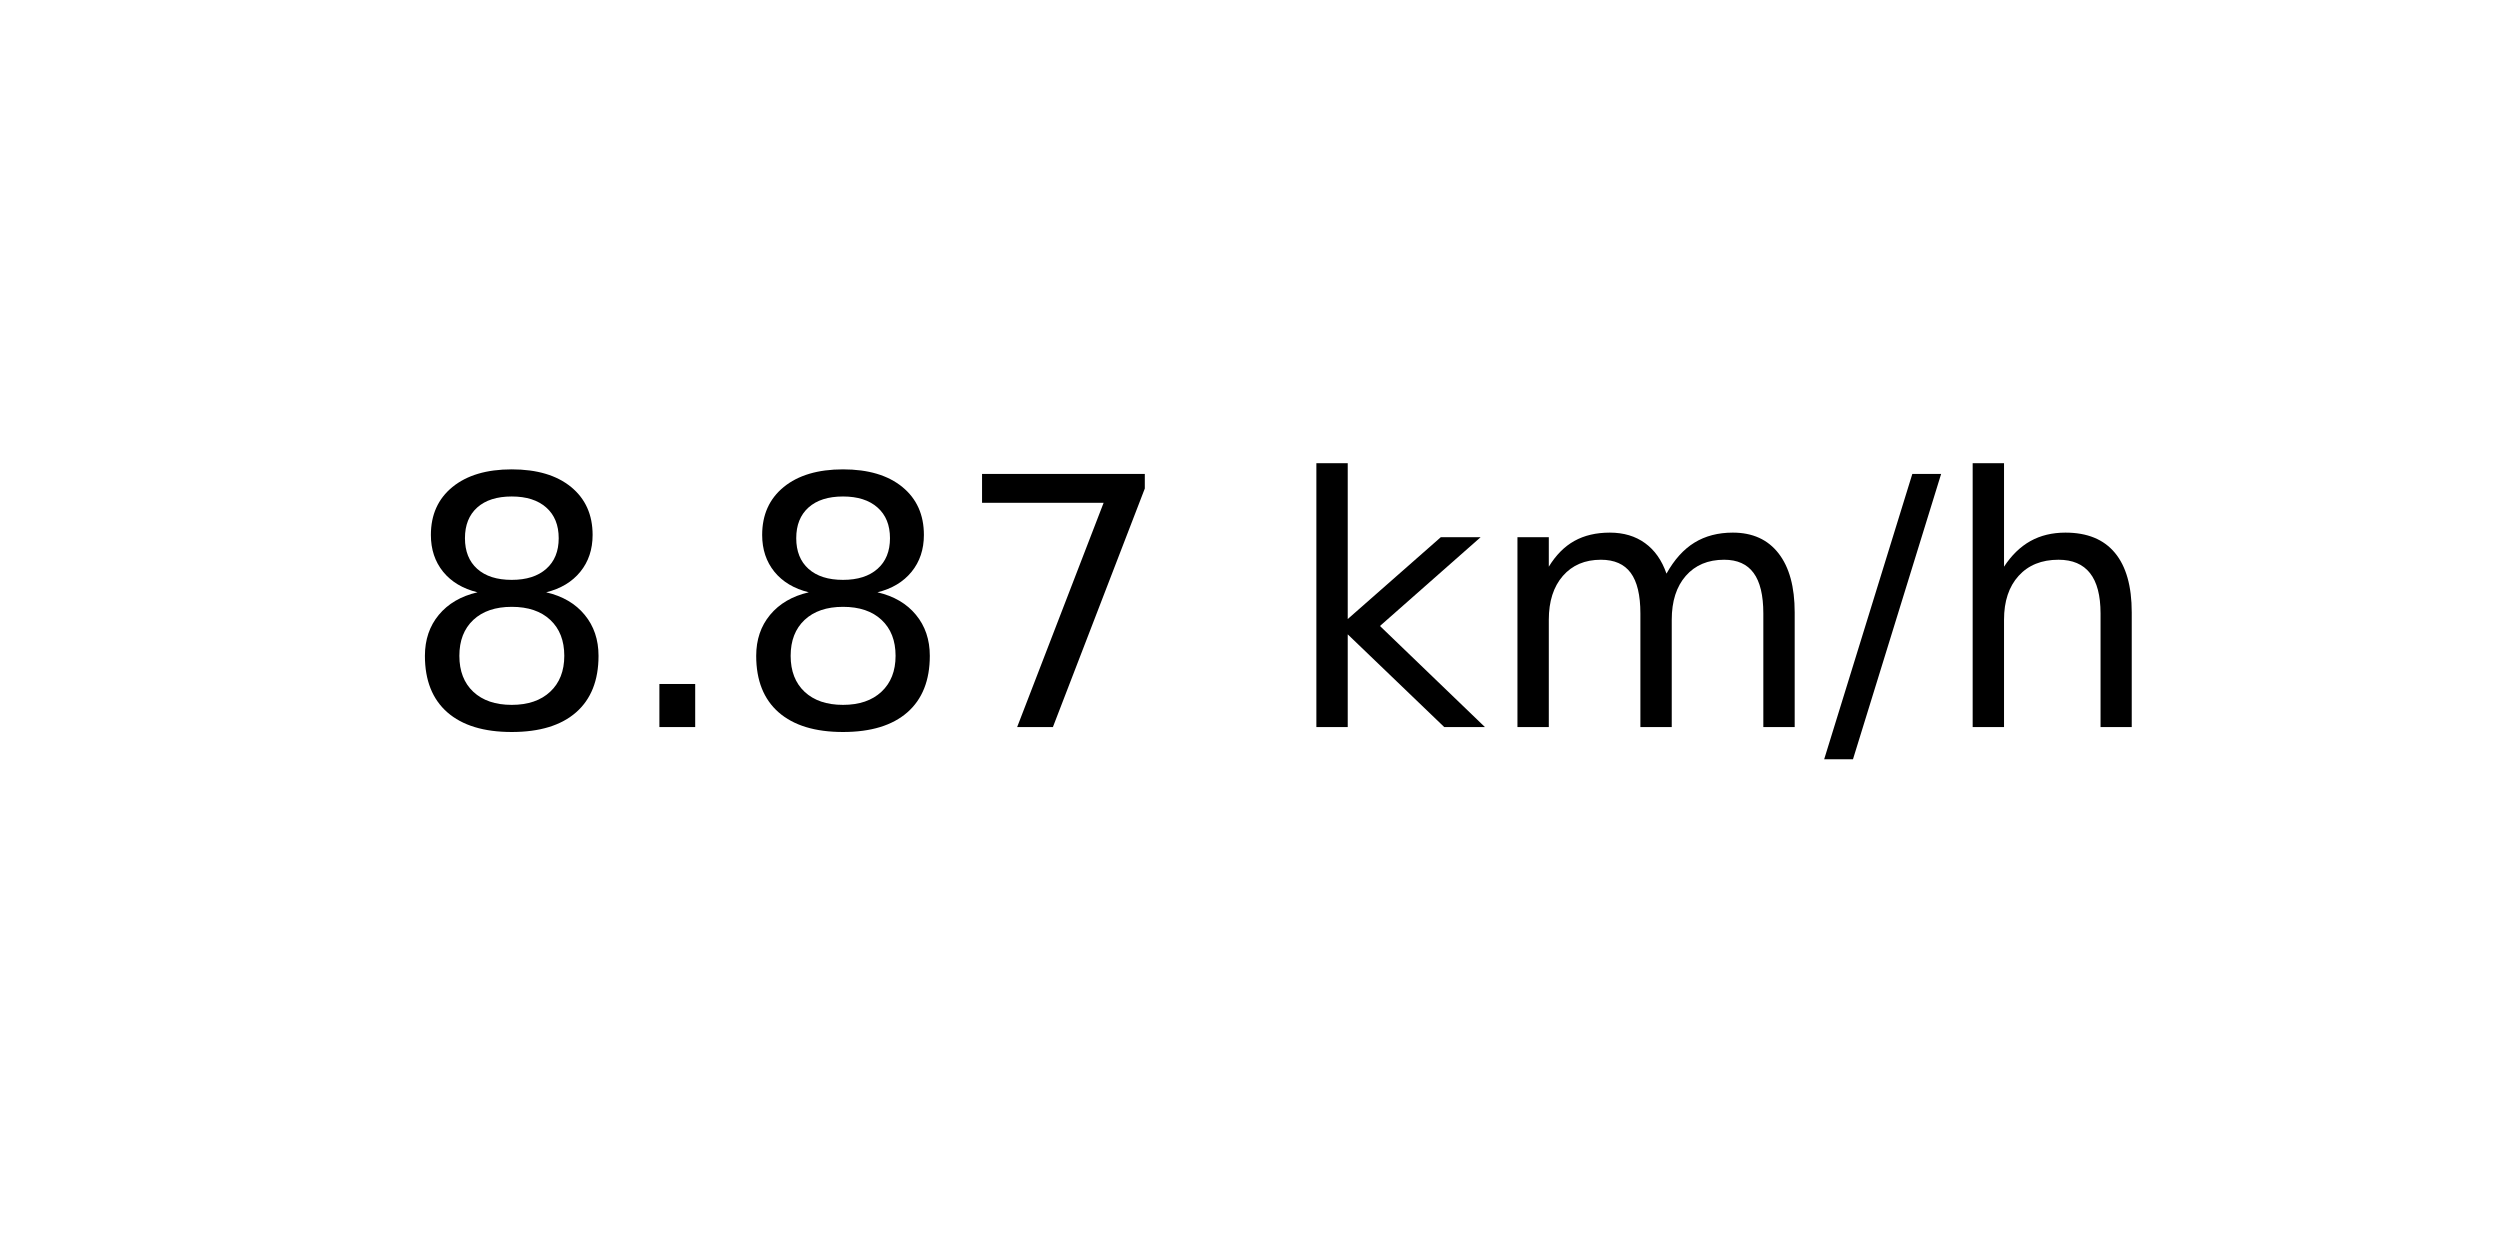
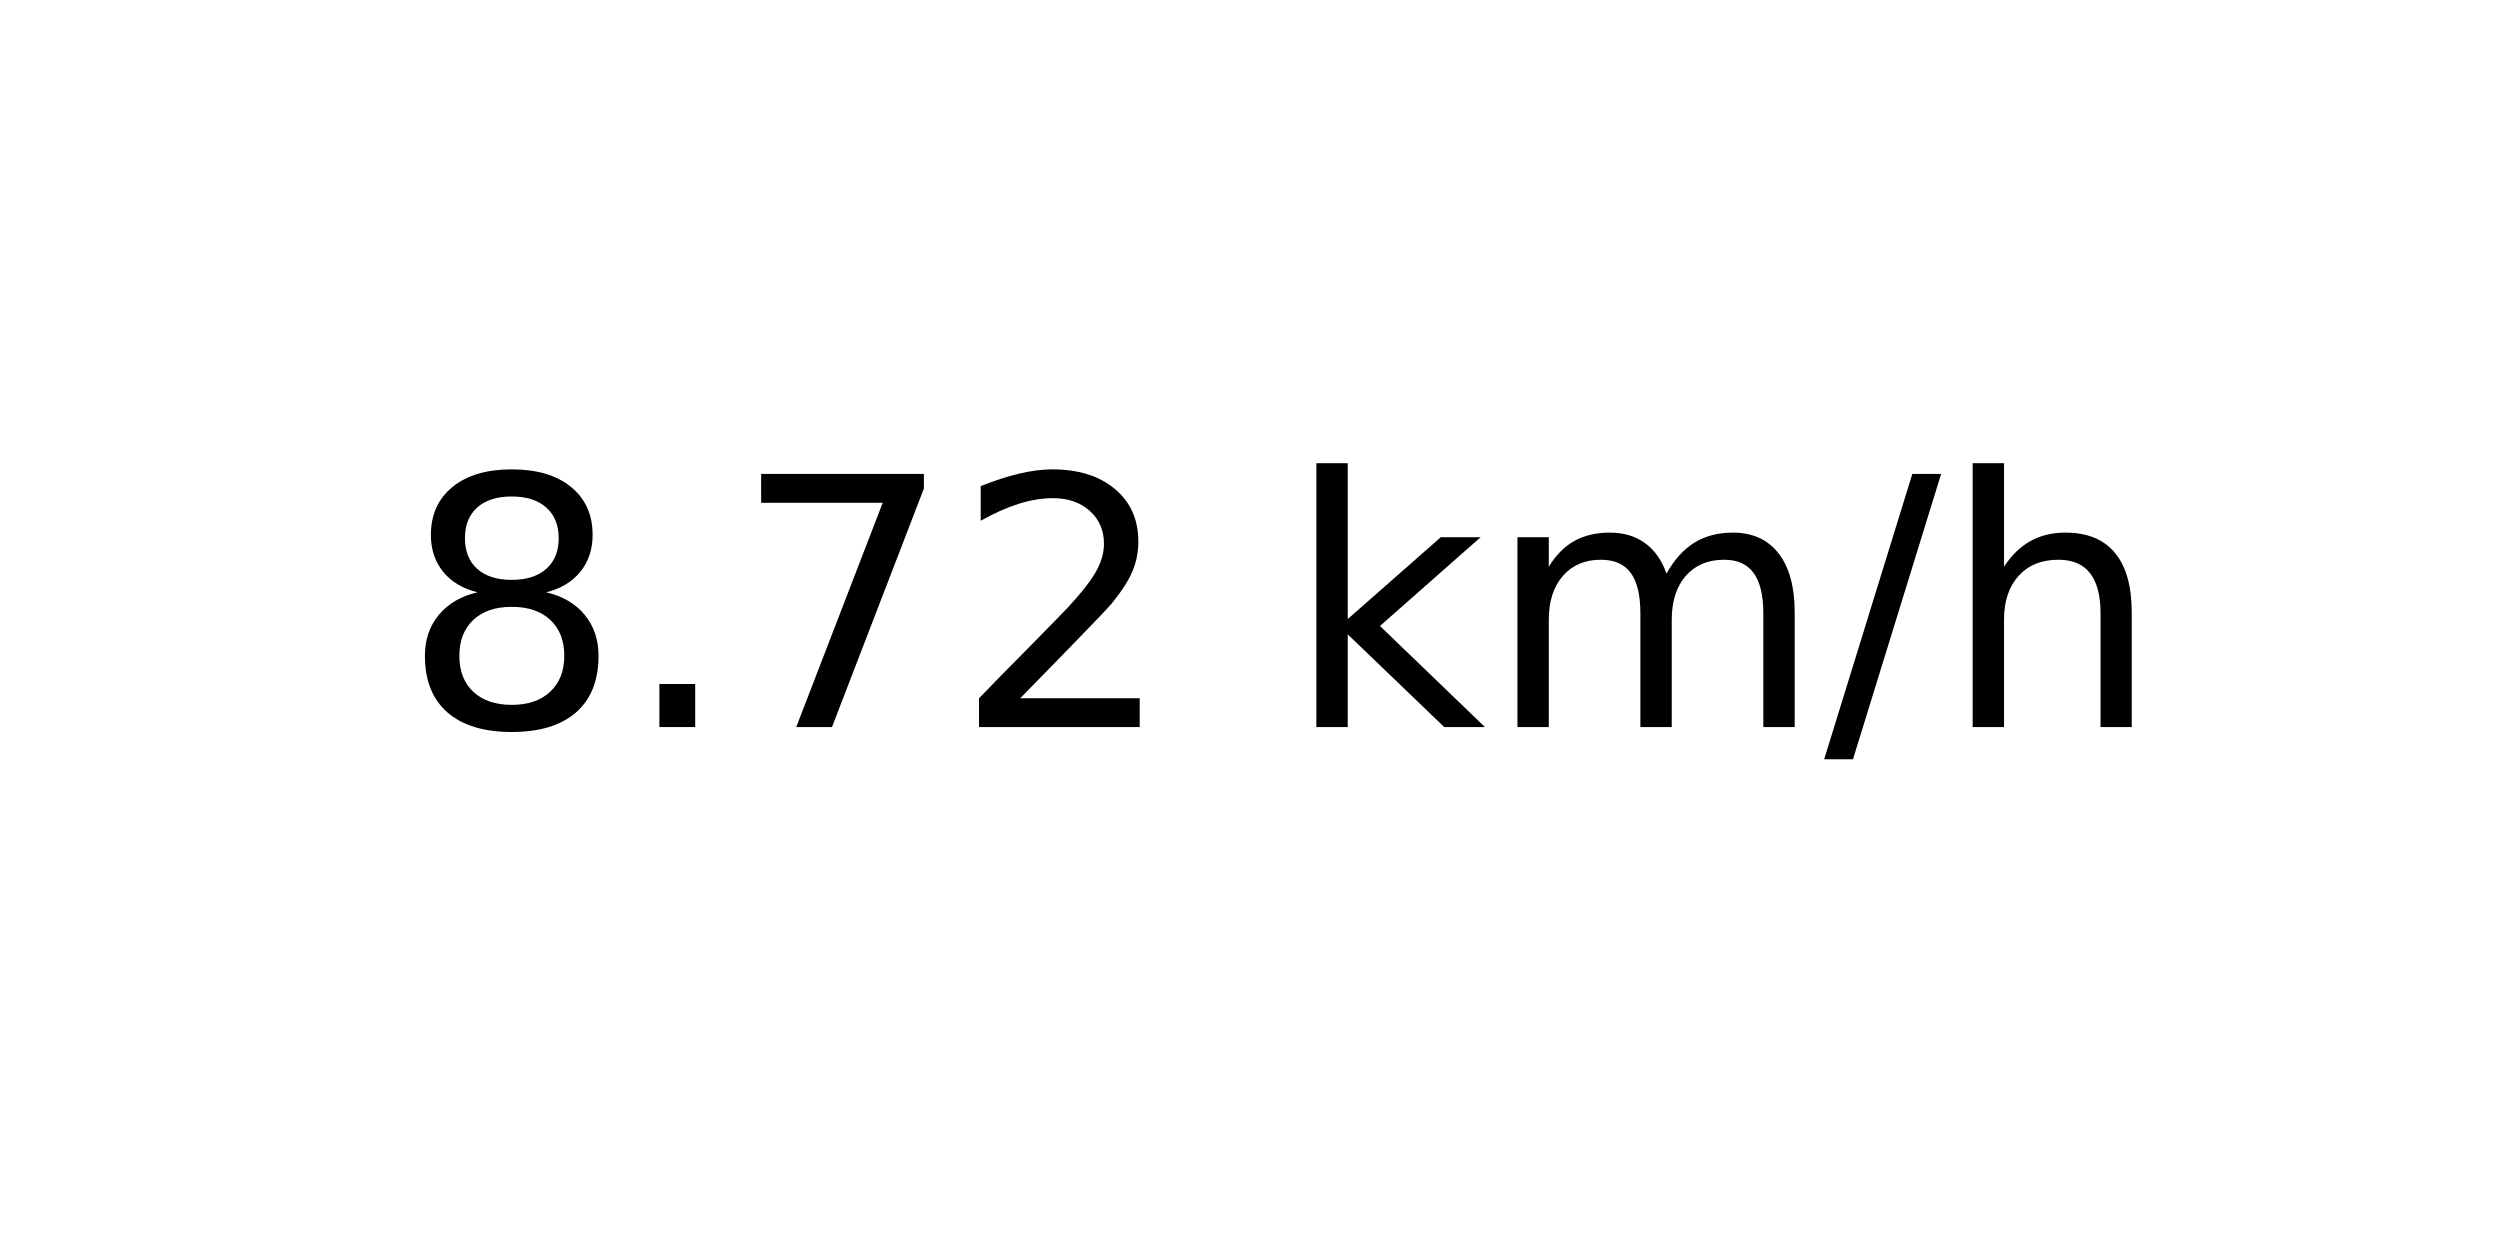
<svg xmlns="http://www.w3.org/2000/svg" xmlns:xlink="http://www.w3.org/1999/xlink" width="72pt" height="36pt" viewBox="0 0 72 36" version="1.1">
  <defs>
    <style type="text/css">*{stroke-linejoin: round; stroke-linecap: butt}</style>
  </defs>
  <g id="figure_1">
    <g id="axes_1">
      <g id="text_1">
        <g transform="translate(11.55937 20.93937) scale(0.1 -0.1)">
          <defs>
            <path id="DejaVuSans-38" d="M 2034 2216  Q 1584 2216 1326 1975  Q 1069 1734 1069 1313  Q 1069 891 1326 650  Q 1584 409 2034 409  Q 2484 409 2743 651  Q 3003 894 3003 1313  Q 3003 1734 2745 1975  Q 2488 2216 2034 2216  z M 1403 2484  Q 997 2584 770 2862  Q 544 3141 544 3541  Q 544 4100 942 4425  Q 1341 4750 2034 4750  Q 2731 4750 3128 4425  Q 3525 4100 3525 3541  Q 3525 3141 3298 2862  Q 3072 2584 2669 2484  Q 3125 2378 3379 2068  Q 3634 1759 3634 1313  Q 3634 634 3220 271  Q 2806 -91 2034 -91  Q 1263 -91 848 271  Q 434 634 434 1313  Q 434 1759 690 2068  Q 947 2378 1403 2484  z M 1172 3481  Q 1172 3119 1398 2916  Q 1625 2713 2034 2713  Q 2441 2713 2670 2916  Q 2900 3119 2900 3481  Q 2900 3844 2670 4047  Q 2441 4250 2034 4250  Q 1625 4250 1398 4047  Q 1172 3844 1172 3481  z " transform="scale(0.015625)" />
            <path id="DejaVuSans-2e" d="M 684 794  L 1344 794  L 1344 0  L 684 0  L 684 794  z " transform="scale(0.015625)" />
            <path id="DejaVuSans-37" d="M 525 4666  L 3525 4666  L 3525 4397  L 1831 0  L 1172 0  L 2766 4134  L 525 4134  L 525 4666  z " transform="scale(0.015625)" />
+             <path id="DejaVuSans-32" d="M 1228 531  L 3431 531  L 3431 0  L 469 0  L 469 531  Q 828 903 1448 1529  Q 2069 2156 2228 2338  Q 2531 2678 2651 2914  Q 2772 3150 2772 3378  Q 2772 3750 2511 3984  Q 2250 4219 1831 4219  Q 1534 4219 1204 4116  Q 875 4013 500 3803  L 500 4441  Q 881 4594 1212 4672  Q 1544 4750 1819 4750  Q 2544 4750 2975 4387  Q 3406 4025 3406 3419  Q 3406 3131 3298 2873  Q 3191 2616 2906 2266  Q 2828 2175 2409 1742  Q 1991 1309 1228 531  z " transform="scale(0.015625)" />
            <path id="DejaVuSans-20" transform="scale(0.015625)" />
            <path id="DejaVuSans-6b" d="M 581 4863  L 1159 4863  L 1159 1991  L 2875 3500  L 3609 3500  L 1753 1863  L 3688 0  L 2938 0  L 1159 1709  L 1159 0  L 581 0  L 581 4863  z " transform="scale(0.015625)" />
            <path id="DejaVuSans-6d" d="M 3328 2828  Q 3544 3216 3844 3400  Q 4144 3584 4550 3584  Q 5097 3584 5394 3201  Q 5691 2819 5691 2113  L 5691 0  L 5113 0  L 5113 2094  Q 5113 2597 4934 2840  Q 4756 3084 4391 3084  Q 3944 3084 3684 2787  Q 3425 2491 3425 1978  L 3425 0  L 2847 0  L 2847 2094  Q 2847 2600 2669 2842  Q 2491 3084 2119 3084  Q 1678 3084 1418 2786  Q 1159 2488 1159 1978  L 1159 0  L 581 0  L 581 3500  L 1159 3500  L 1159 2956  Q 1356 3278 1631 3431  Q 1906 3584 2284 3584  Q 2666 3584 2933 3390  Q 3200 3197 3328 2828  z " transform="scale(0.015625)" />
            <path id="DejaVuSans-2f" d="M 1625 4666  L 2156 4666  L 531 -594  L 0 -594  L 1625 4666  z " transform="scale(0.015625)" />
            <path id="DejaVuSans-68" d="M 3513 2113  L 3513 0  L 2938 0  L 2938 2094  Q 2938 2591 2744 2837  Q 2550 3084 2163 3084  Q 1697 3084 1428 2787  Q 1159 2491 1159 1978  L 1159 0  L 581 0  L 581 4863  L 1159 4863  L 1159 2956  Q 1366 3272 1645 3428  Q 1925 3584 2291 3584  Q 2894 3584 3203 3211  Q 3513 2838 3513 2113  z " transform="scale(0.015625)" />
          </defs>
          <use xlink:href="#DejaVuSans-38" />
          <use xlink:href="#DejaVuSans-2e" x="63.623" />
-           <use xlink:href="#DejaVuSans-38" x="95.41" />
-           <use xlink:href="#DejaVuSans-37" x="159.033" />
+           <use xlink:href="#DejaVuSans-37" x="95.41" />
+           <use xlink:href="#DejaVuSans-32" x="159.033" />
          <use xlink:href="#DejaVuSans-20" x="222.656" />
          <use xlink:href="#DejaVuSans-6b" x="254.443" />
          <use xlink:href="#DejaVuSans-6d" x="312.354" />
          <use xlink:href="#DejaVuSans-2f" x="409.766" />
          <use xlink:href="#DejaVuSans-68" x="443.457" />
        </g>
      </g>
    </g>
  </g>
</svg>
